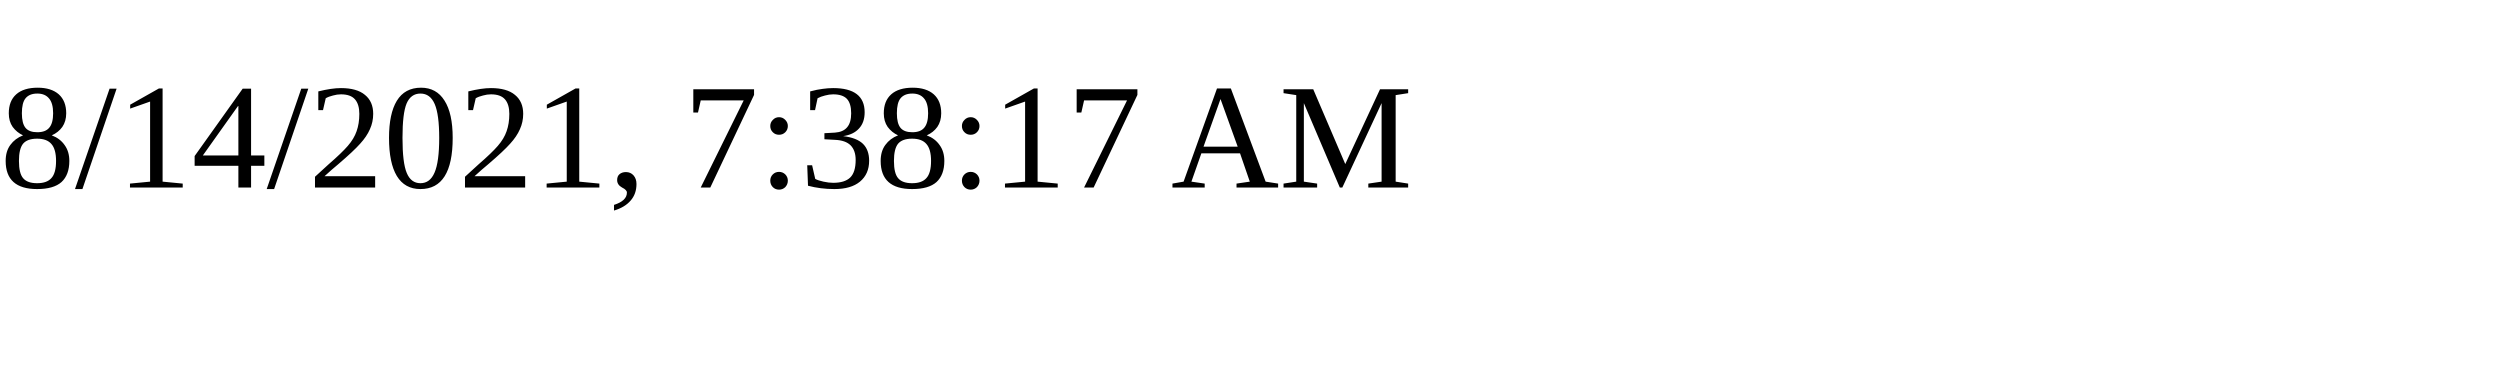
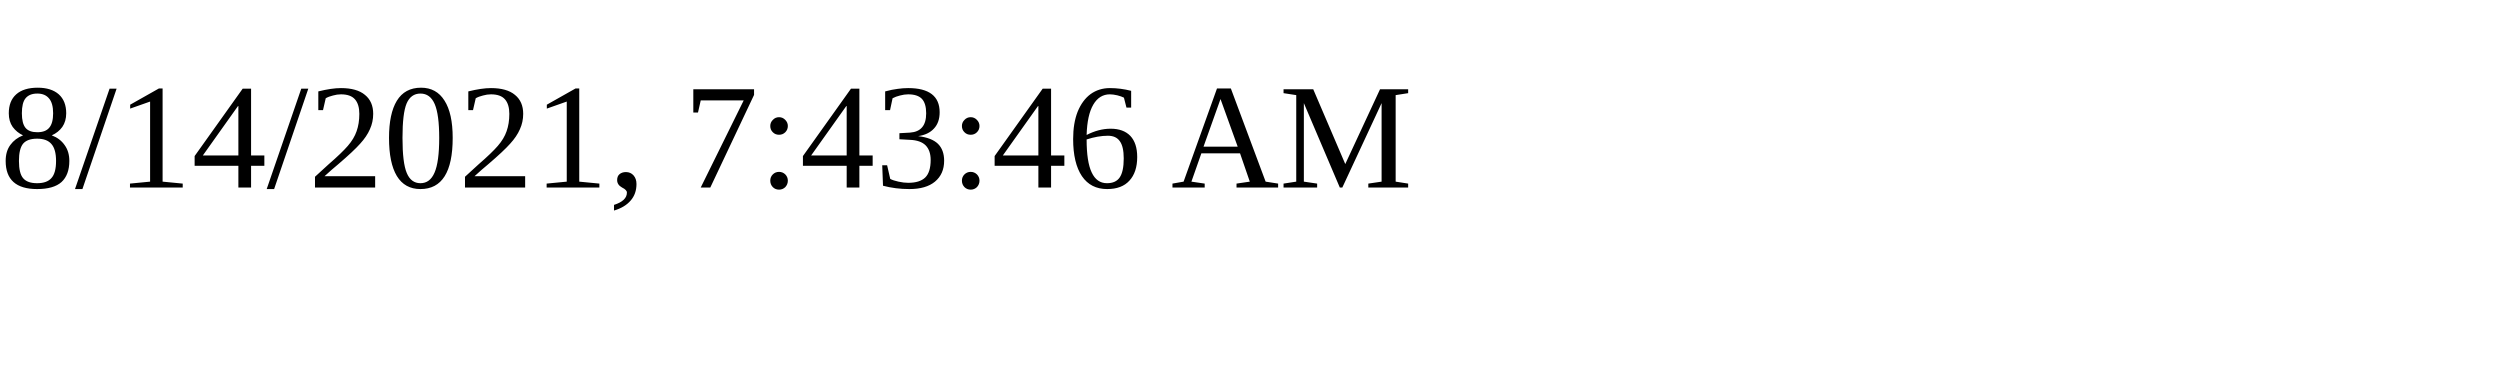
<svg xmlns="http://www.w3.org/2000/svg" height="30" width="200">
-   <text x="0" y="15">8/14/2021, 7:38:17 AM</text>
+   <text x="0" y="15">8/14/2021, 7:43:46 AM</text>
</svg>
